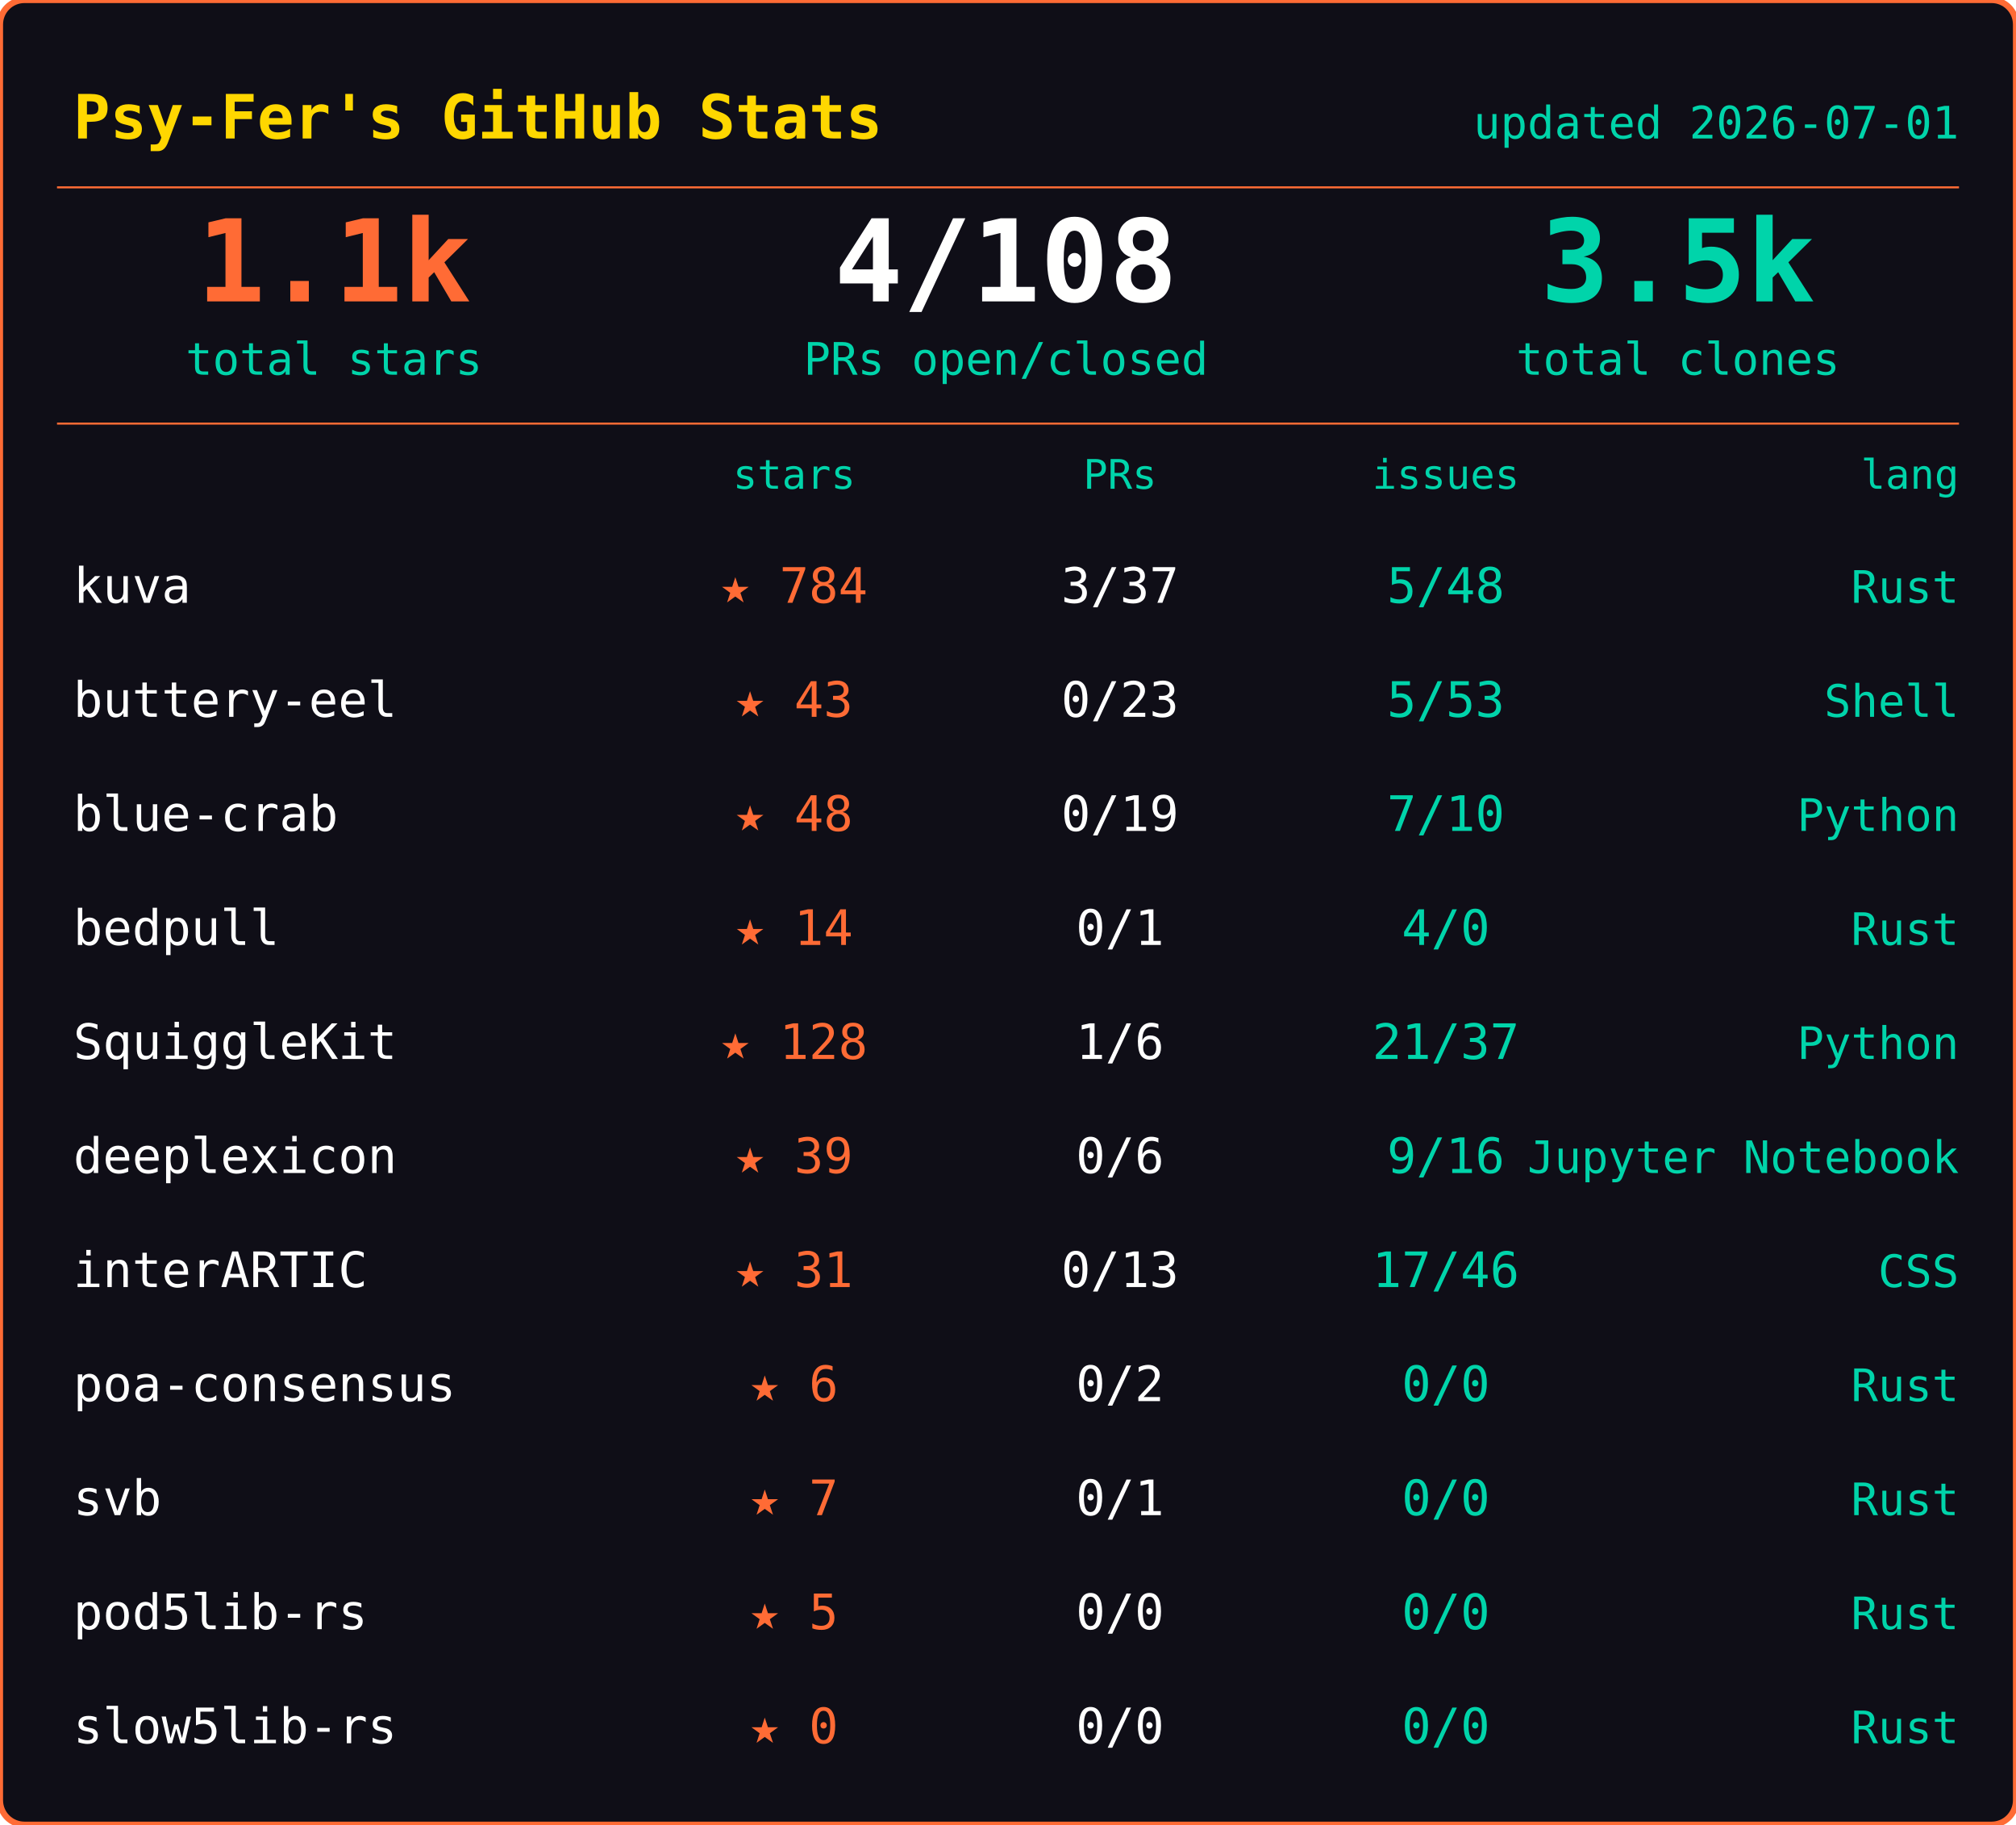
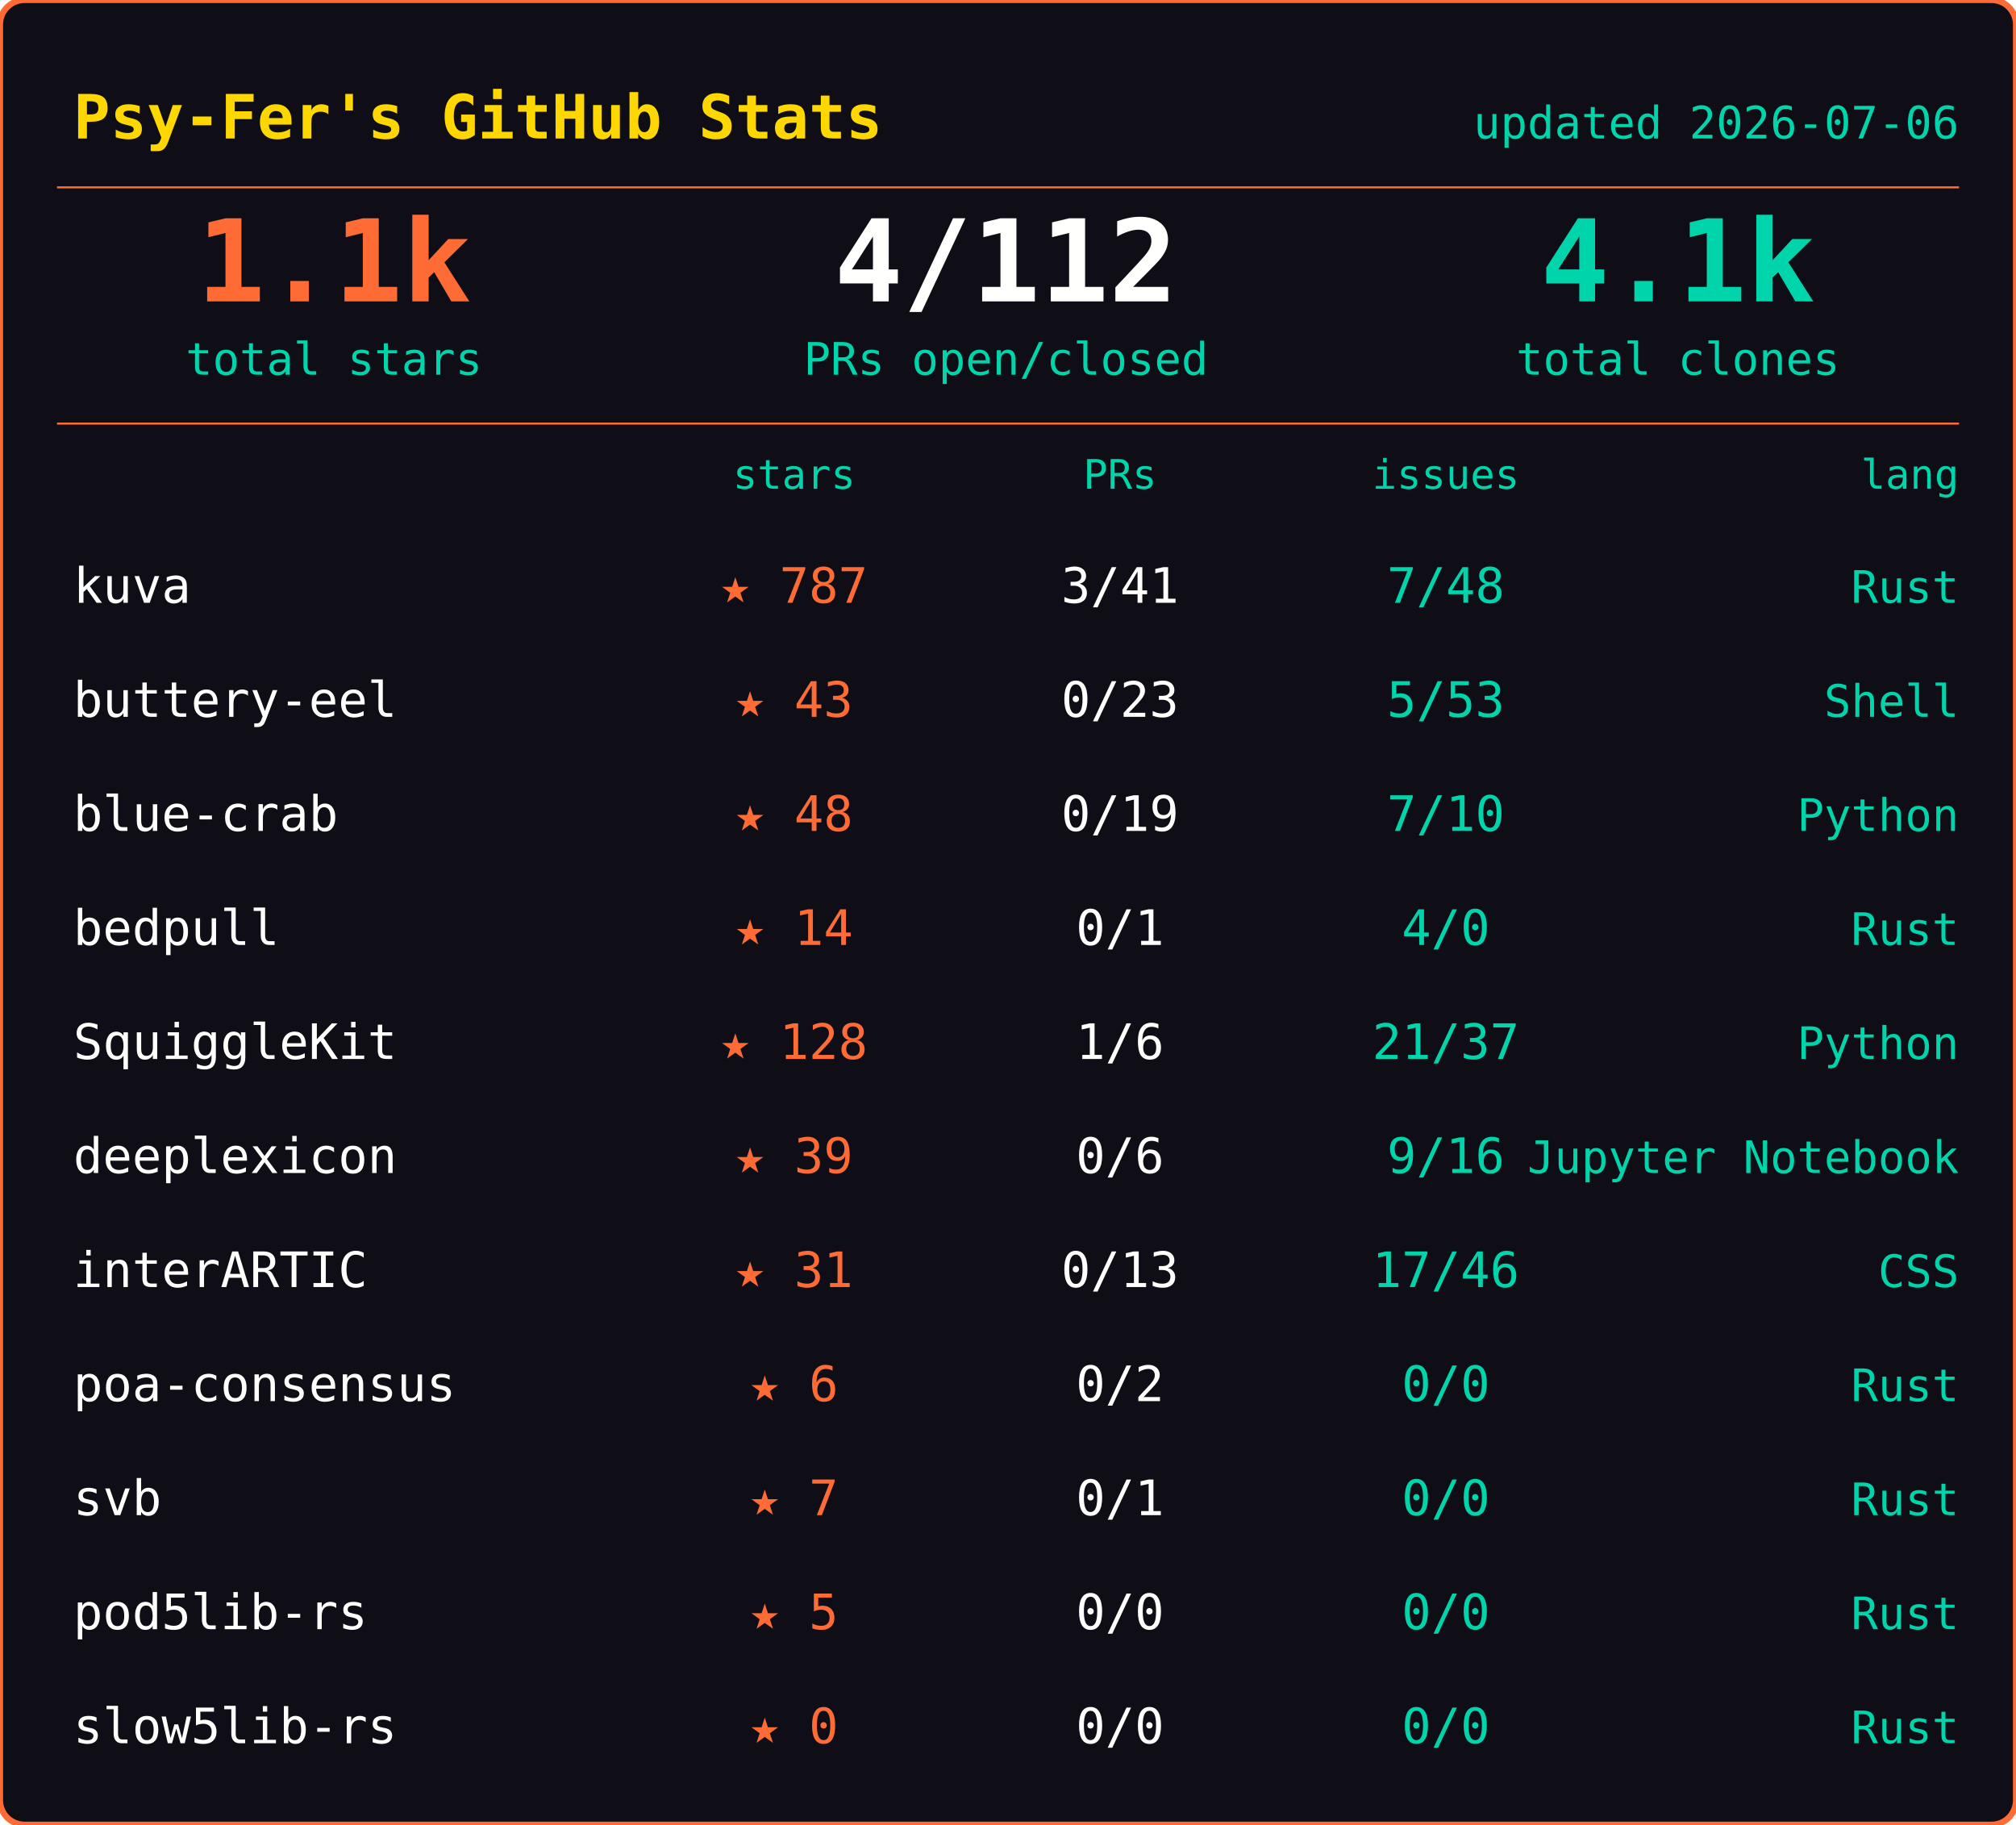
<svg xmlns="http://www.w3.org/2000/svg" width="495" height="448">
  <rect width="495" height="448" rx="6" fill="#0f0e17" stroke="#ff6b35" stroke-width="1.5" />
  <text x="18" y="34" font-family="ui-monospace,SFMono-Regular,SF Mono,Menlo,monospace" font-size="15" font-weight="600" fill="#ffd700">Psy-Fer's GitHub Stats</text>
-   <text x="481" y="34" font-family="ui-monospace,SFMono-Regular,SF Mono,Menlo,monospace" font-size="11" fill="#00d4aa" text-anchor="end">updated 2026-07-01</text>
+   <text x="481" y="34" font-family="ui-monospace,SFMono-Regular,SF Mono,Menlo,monospace" font-size="11" fill="#00d4aa" text-anchor="end">updated 2026-07-06</text>
  <line x1="14" y1="46" x2="481" y2="46" stroke="#ff6b35" stroke-width="0.5" />
  <text x="82" y="74" font-family="ui-monospace,SFMono-Regular,SF Mono,Menlo,monospace" font-size="28" font-weight="700" fill="#ff6b35" text-anchor="middle">1.1k</text>
  <text x="82" y="92" font-family="ui-monospace,SFMono-Regular,SF Mono,Menlo,monospace" font-size="11" fill="#00d4aa" text-anchor="middle">total stars</text>
-   <text x="247" y="74" font-family="ui-monospace,SFMono-Regular,SF Mono,Menlo,monospace" font-size="28" font-weight="700" fill="#fffffe" text-anchor="middle">4/108</text>
+   <text x="247" y="74" font-family="ui-monospace,SFMono-Regular,SF Mono,Menlo,monospace" font-size="28" font-weight="700" fill="#fffffe" text-anchor="middle">4/112</text>
  <text x="247" y="92" font-family="ui-monospace,SFMono-Regular,SF Mono,Menlo,monospace" font-size="11" fill="#00d4aa" text-anchor="middle">PRs open/closed</text>
-   <text x="412" y="74" font-family="ui-monospace,SFMono-Regular,SF Mono,Menlo,monospace" font-size="28" font-weight="700" fill="#00d4aa" text-anchor="middle">3.5k</text>
+   <text x="412" y="74" font-family="ui-monospace,SFMono-Regular,SF Mono,Menlo,monospace" font-size="28" font-weight="700" fill="#00d4aa" text-anchor="middle">4.1k</text>
  <text x="412" y="92" font-family="ui-monospace,SFMono-Regular,SF Mono,Menlo,monospace" font-size="11" fill="#00d4aa" text-anchor="middle">total clones</text>
  <line x1="14" y1="104" x2="481" y2="104" stroke="#ff6b35" stroke-width="0.5" />
  <text x="195" y="120" font-family="ui-monospace,SFMono-Regular,SF Mono,Menlo,monospace" font-size="10" fill="#00d4aa" text-anchor="middle">stars</text>
  <text x="275" y="120" font-family="ui-monospace,SFMono-Regular,SF Mono,Menlo,monospace" font-size="10" fill="#00d4aa" text-anchor="middle">PRs</text>
  <text x="355" y="120" font-family="ui-monospace,SFMono-Regular,SF Mono,Menlo,monospace" font-size="10" fill="#00d4aa" text-anchor="middle">issues</text>
  <text x="481" y="120" font-family="ui-monospace,SFMono-Regular,SF Mono,Menlo,monospace" font-size="10" fill="#00d4aa" text-anchor="end">lang</text>
  <text x="18" y="148" font-family="ui-monospace,SFMono-Regular,SF Mono,Menlo,monospace" font-size="12" fill="#fffffe">kuva</text>
-   <text x="195" y="148" font-family="ui-monospace,SFMono-Regular,SF Mono,Menlo,monospace" font-size="12" fill="#ff6b35" text-anchor="middle">★ 784</text>
-   <text x="275" y="148" font-family="ui-monospace,SFMono-Regular,SF Mono,Menlo,monospace" font-size="12" fill="#fffffe" text-anchor="middle">3/37</text>
-   <text x="355" y="148" font-family="ui-monospace,SFMono-Regular,SF Mono,Menlo,monospace" font-size="12" fill="#00d4aa" text-anchor="middle">5/48</text>
+   <text x="195" y="148" font-family="ui-monospace,SFMono-Regular,SF Mono,Menlo,monospace" font-size="12" fill="#ff6b35" text-anchor="middle">★ 787</text>
+   <text x="275" y="148" font-family="ui-monospace,SFMono-Regular,SF Mono,Menlo,monospace" font-size="12" fill="#fffffe" text-anchor="middle">3/41</text>
+   <text x="355" y="148" font-family="ui-monospace,SFMono-Regular,SF Mono,Menlo,monospace" font-size="12" fill="#00d4aa" text-anchor="middle">7/48</text>
  <text x="481" y="148" font-family="ui-monospace,SFMono-Regular,SF Mono,Menlo,monospace" font-size="11" fill="#00d4aa" text-anchor="end">Rust</text>
  <text x="18" y="176" font-family="ui-monospace,SFMono-Regular,SF Mono,Menlo,monospace" font-size="12" fill="#fffffe">buttery-eel</text>
  <text x="195" y="176" font-family="ui-monospace,SFMono-Regular,SF Mono,Menlo,monospace" font-size="12" fill="#ff6b35" text-anchor="middle">★ 43</text>
  <text x="275" y="176" font-family="ui-monospace,SFMono-Regular,SF Mono,Menlo,monospace" font-size="12" fill="#fffffe" text-anchor="middle">0/23</text>
  <text x="355" y="176" font-family="ui-monospace,SFMono-Regular,SF Mono,Menlo,monospace" font-size="12" fill="#00d4aa" text-anchor="middle">5/53</text>
  <text x="481" y="176" font-family="ui-monospace,SFMono-Regular,SF Mono,Menlo,monospace" font-size="11" fill="#00d4aa" text-anchor="end">Shell</text>
  <text x="18" y="204" font-family="ui-monospace,SFMono-Regular,SF Mono,Menlo,monospace" font-size="12" fill="#fffffe">blue-crab</text>
  <text x="195" y="204" font-family="ui-monospace,SFMono-Regular,SF Mono,Menlo,monospace" font-size="12" fill="#ff6b35" text-anchor="middle">★ 48</text>
  <text x="275" y="204" font-family="ui-monospace,SFMono-Regular,SF Mono,Menlo,monospace" font-size="12" fill="#fffffe" text-anchor="middle">0/19</text>
  <text x="355" y="204" font-family="ui-monospace,SFMono-Regular,SF Mono,Menlo,monospace" font-size="12" fill="#00d4aa" text-anchor="middle">7/10</text>
  <text x="481" y="204" font-family="ui-monospace,SFMono-Regular,SF Mono,Menlo,monospace" font-size="11" fill="#00d4aa" text-anchor="end">Python</text>
  <text x="18" y="232" font-family="ui-monospace,SFMono-Regular,SF Mono,Menlo,monospace" font-size="12" fill="#fffffe">bedpull</text>
  <text x="195" y="232" font-family="ui-monospace,SFMono-Regular,SF Mono,Menlo,monospace" font-size="12" fill="#ff6b35" text-anchor="middle">★ 14</text>
  <text x="275" y="232" font-family="ui-monospace,SFMono-Regular,SF Mono,Menlo,monospace" font-size="12" fill="#fffffe" text-anchor="middle">0/1</text>
  <text x="355" y="232" font-family="ui-monospace,SFMono-Regular,SF Mono,Menlo,monospace" font-size="12" fill="#00d4aa" text-anchor="middle">4/0</text>
  <text x="481" y="232" font-family="ui-monospace,SFMono-Regular,SF Mono,Menlo,monospace" font-size="11" fill="#00d4aa" text-anchor="end">Rust</text>
  <text x="18" y="260" font-family="ui-monospace,SFMono-Regular,SF Mono,Menlo,monospace" font-size="12" fill="#fffffe">SquiggleKit</text>
  <text x="195" y="260" font-family="ui-monospace,SFMono-Regular,SF Mono,Menlo,monospace" font-size="12" fill="#ff6b35" text-anchor="middle">★ 128</text>
  <text x="275" y="260" font-family="ui-monospace,SFMono-Regular,SF Mono,Menlo,monospace" font-size="12" fill="#fffffe" text-anchor="middle">1/6</text>
  <text x="355" y="260" font-family="ui-monospace,SFMono-Regular,SF Mono,Menlo,monospace" font-size="12" fill="#00d4aa" text-anchor="middle">21/37</text>
  <text x="481" y="260" font-family="ui-monospace,SFMono-Regular,SF Mono,Menlo,monospace" font-size="11" fill="#00d4aa" text-anchor="end">Python</text>
  <text x="18" y="288" font-family="ui-monospace,SFMono-Regular,SF Mono,Menlo,monospace" font-size="12" fill="#fffffe">deeplexicon</text>
  <text x="195" y="288" font-family="ui-monospace,SFMono-Regular,SF Mono,Menlo,monospace" font-size="12" fill="#ff6b35" text-anchor="middle">★ 39</text>
  <text x="275" y="288" font-family="ui-monospace,SFMono-Regular,SF Mono,Menlo,monospace" font-size="12" fill="#fffffe" text-anchor="middle">0/6</text>
  <text x="355" y="288" font-family="ui-monospace,SFMono-Regular,SF Mono,Menlo,monospace" font-size="12" fill="#00d4aa" text-anchor="middle">9/16</text>
  <text x="481" y="288" font-family="ui-monospace,SFMono-Regular,SF Mono,Menlo,monospace" font-size="11" fill="#00d4aa" text-anchor="end">Jupyter Notebook</text>
  <text x="18" y="316" font-family="ui-monospace,SFMono-Regular,SF Mono,Menlo,monospace" font-size="12" fill="#fffffe">interARTIC</text>
  <text x="195" y="316" font-family="ui-monospace,SFMono-Regular,SF Mono,Menlo,monospace" font-size="12" fill="#ff6b35" text-anchor="middle">★ 31</text>
  <text x="275" y="316" font-family="ui-monospace,SFMono-Regular,SF Mono,Menlo,monospace" font-size="12" fill="#fffffe" text-anchor="middle">0/13</text>
  <text x="355" y="316" font-family="ui-monospace,SFMono-Regular,SF Mono,Menlo,monospace" font-size="12" fill="#00d4aa" text-anchor="middle">17/46</text>
  <text x="481" y="316" font-family="ui-monospace,SFMono-Regular,SF Mono,Menlo,monospace" font-size="11" fill="#00d4aa" text-anchor="end">CSS</text>
  <text x="18" y="344" font-family="ui-monospace,SFMono-Regular,SF Mono,Menlo,monospace" font-size="12" fill="#fffffe">poa-consensus</text>
  <text x="195" y="344" font-family="ui-monospace,SFMono-Regular,SF Mono,Menlo,monospace" font-size="12" fill="#ff6b35" text-anchor="middle">★ 6</text>
  <text x="275" y="344" font-family="ui-monospace,SFMono-Regular,SF Mono,Menlo,monospace" font-size="12" fill="#fffffe" text-anchor="middle">0/2</text>
  <text x="355" y="344" font-family="ui-monospace,SFMono-Regular,SF Mono,Menlo,monospace" font-size="12" fill="#00d4aa" text-anchor="middle">0/0</text>
  <text x="481" y="344" font-family="ui-monospace,SFMono-Regular,SF Mono,Menlo,monospace" font-size="11" fill="#00d4aa" text-anchor="end">Rust</text>
  <text x="18" y="372" font-family="ui-monospace,SFMono-Regular,SF Mono,Menlo,monospace" font-size="12" fill="#fffffe">svb</text>
  <text x="195" y="372" font-family="ui-monospace,SFMono-Regular,SF Mono,Menlo,monospace" font-size="12" fill="#ff6b35" text-anchor="middle">★ 7</text>
  <text x="275" y="372" font-family="ui-monospace,SFMono-Regular,SF Mono,Menlo,monospace" font-size="12" fill="#fffffe" text-anchor="middle">0/1</text>
  <text x="355" y="372" font-family="ui-monospace,SFMono-Regular,SF Mono,Menlo,monospace" font-size="12" fill="#00d4aa" text-anchor="middle">0/0</text>
  <text x="481" y="372" font-family="ui-monospace,SFMono-Regular,SF Mono,Menlo,monospace" font-size="11" fill="#00d4aa" text-anchor="end">Rust</text>
  <text x="18" y="400" font-family="ui-monospace,SFMono-Regular,SF Mono,Menlo,monospace" font-size="12" fill="#fffffe">pod5lib-rs</text>
  <text x="195" y="400" font-family="ui-monospace,SFMono-Regular,SF Mono,Menlo,monospace" font-size="12" fill="#ff6b35" text-anchor="middle">★ 5</text>
  <text x="275" y="400" font-family="ui-monospace,SFMono-Regular,SF Mono,Menlo,monospace" font-size="12" fill="#fffffe" text-anchor="middle">0/0</text>
  <text x="355" y="400" font-family="ui-monospace,SFMono-Regular,SF Mono,Menlo,monospace" font-size="12" fill="#00d4aa" text-anchor="middle">0/0</text>
  <text x="481" y="400" font-family="ui-monospace,SFMono-Regular,SF Mono,Menlo,monospace" font-size="11" fill="#00d4aa" text-anchor="end">Rust</text>
  <text x="18" y="428" font-family="ui-monospace,SFMono-Regular,SF Mono,Menlo,monospace" font-size="12" fill="#fffffe">slow5lib-rs</text>
  <text x="195" y="428" font-family="ui-monospace,SFMono-Regular,SF Mono,Menlo,monospace" font-size="12" fill="#ff6b35" text-anchor="middle">★ 0</text>
  <text x="275" y="428" font-family="ui-monospace,SFMono-Regular,SF Mono,Menlo,monospace" font-size="12" fill="#fffffe" text-anchor="middle">0/0</text>
  <text x="355" y="428" font-family="ui-monospace,SFMono-Regular,SF Mono,Menlo,monospace" font-size="12" fill="#00d4aa" text-anchor="middle">0/0</text>
  <text x="481" y="428" font-family="ui-monospace,SFMono-Regular,SF Mono,Menlo,monospace" font-size="11" fill="#00d4aa" text-anchor="end">Rust</text>
</svg>
